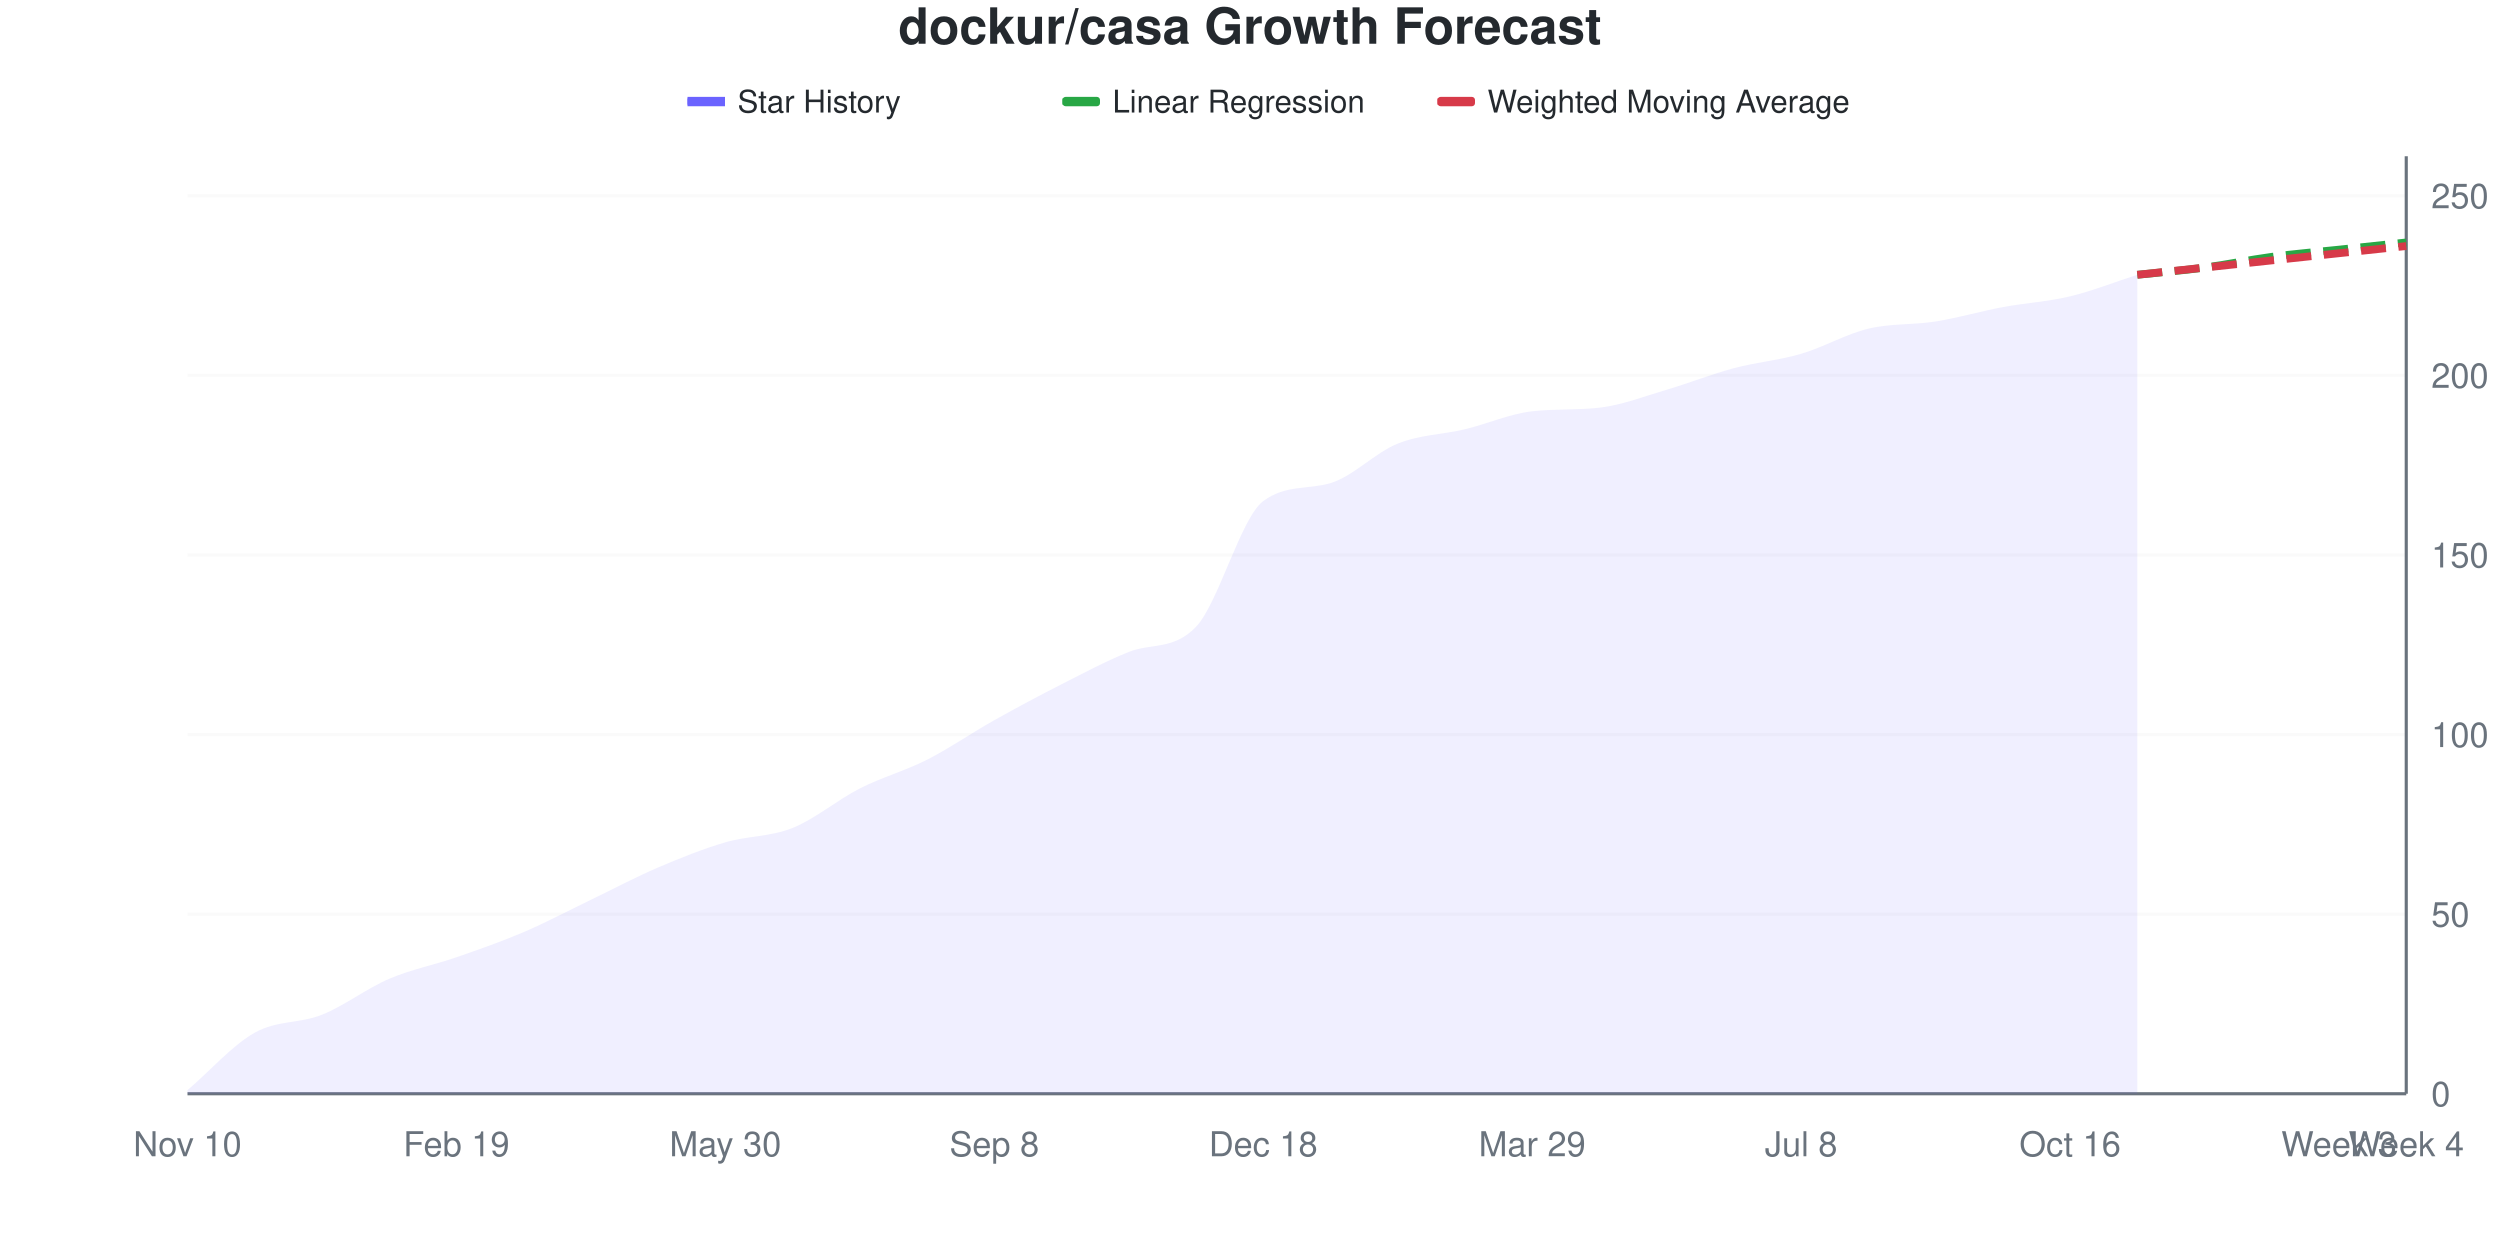
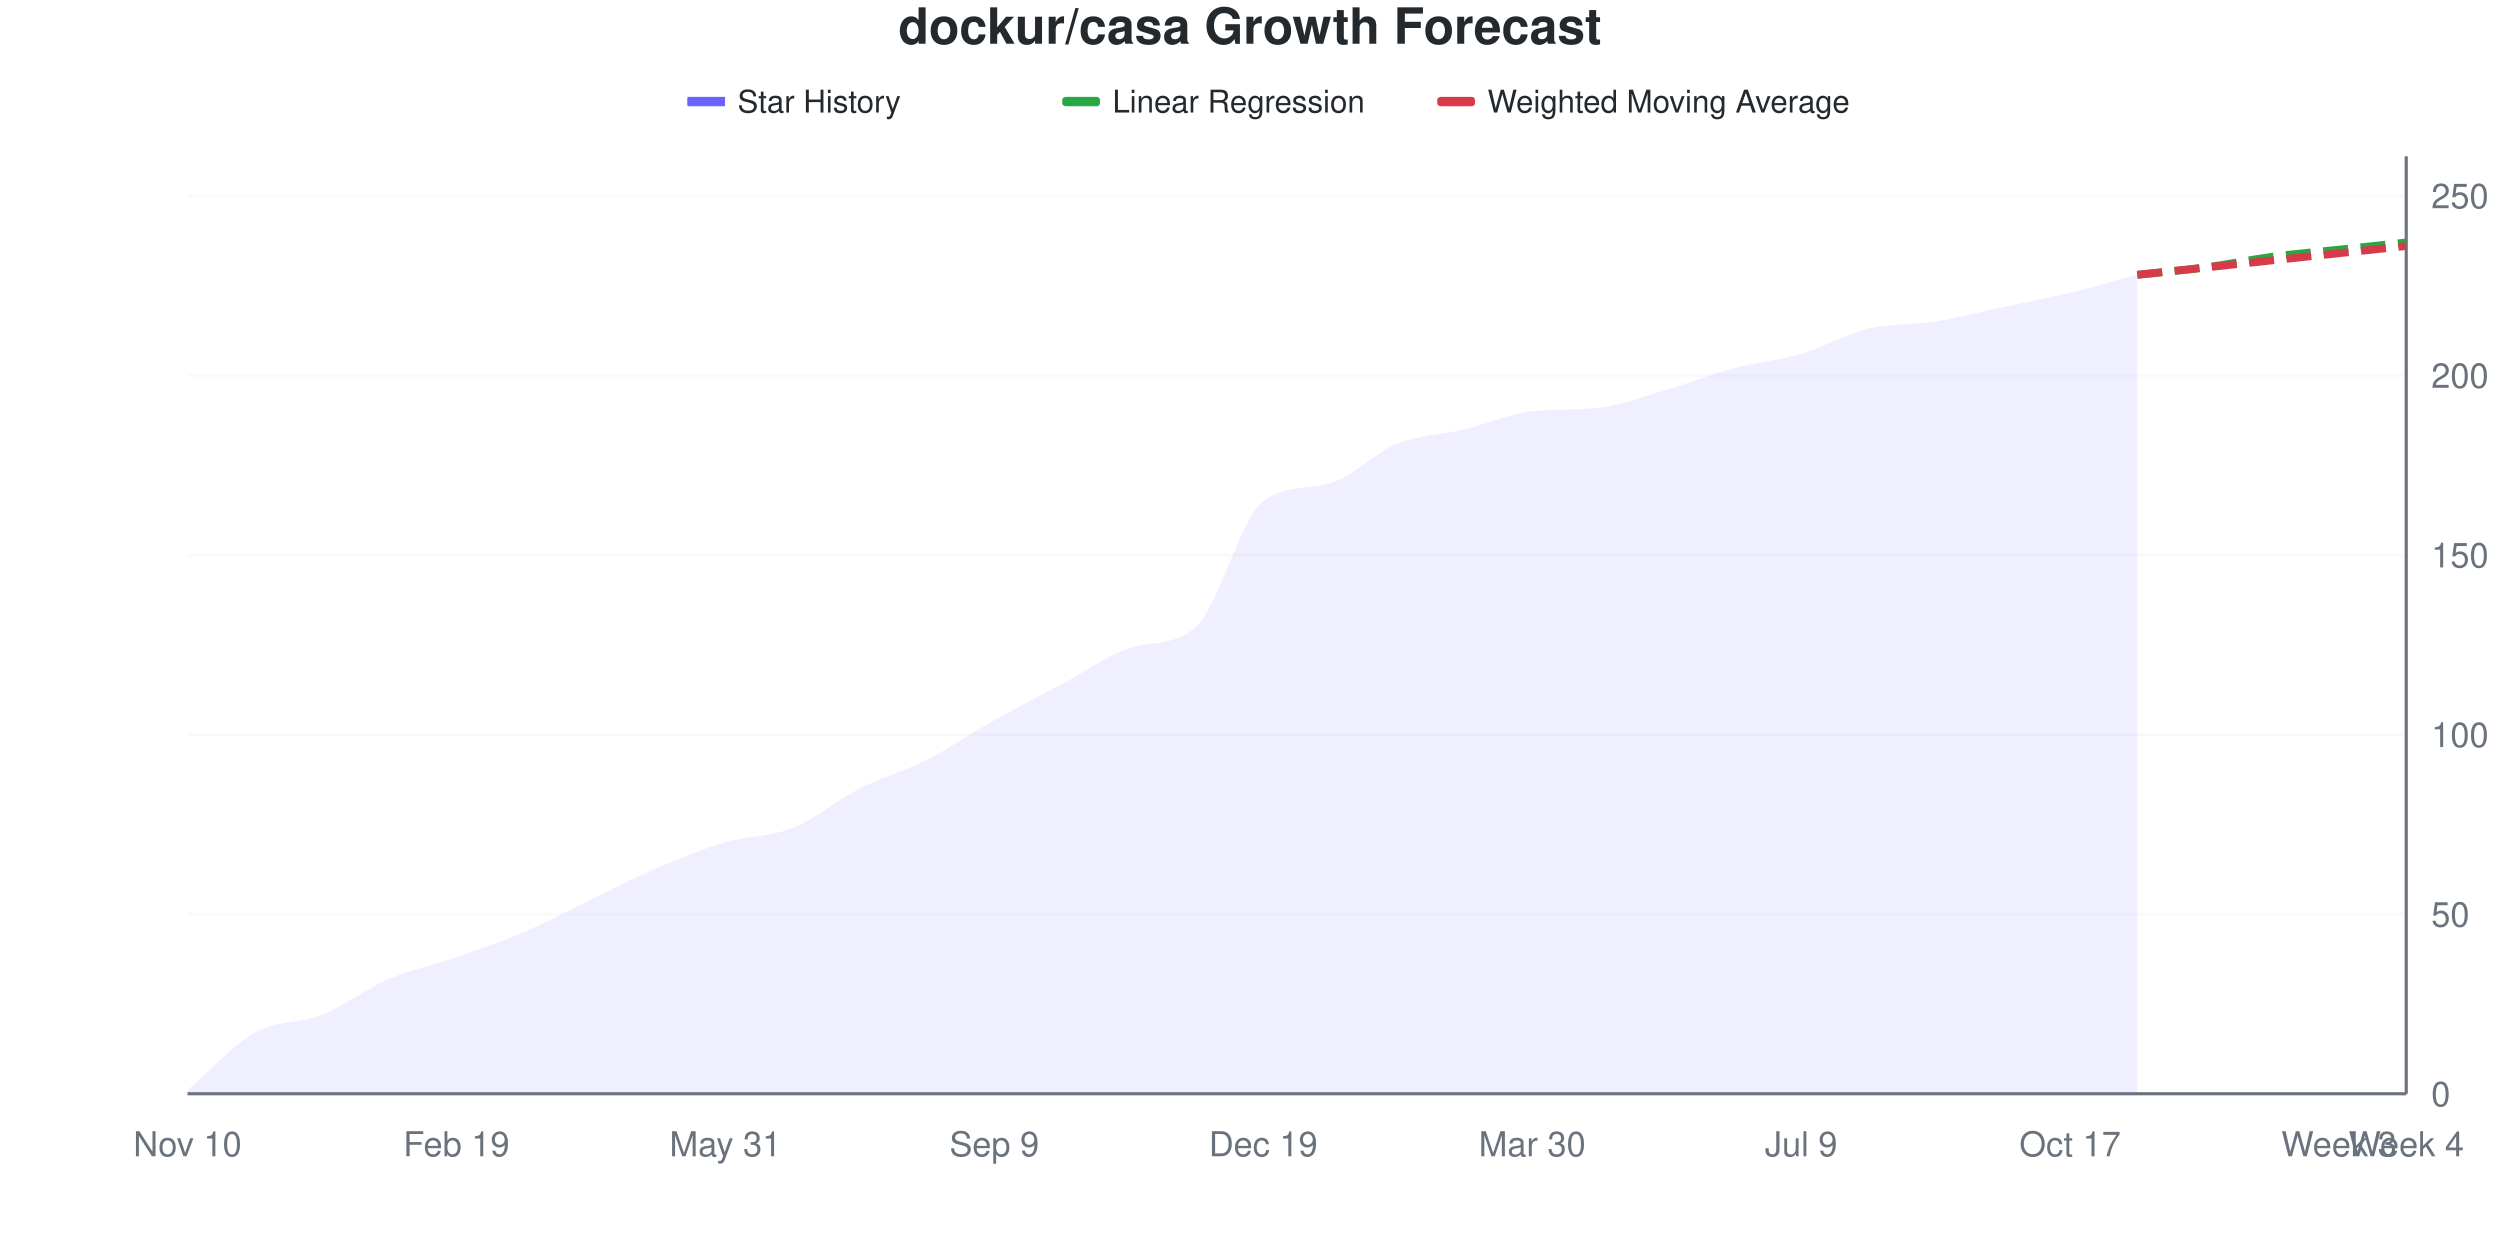
<svg xmlns="http://www.w3.org/2000/svg" viewBox="0 0 800 400" width="800" height="400">
  <style>
    @keyframes drawLine {
      to { stroke-dashoffset: 0; }
    }
    @keyframes fadeInPoint {
      from { opacity: 0; }
      to { opacity: 1; }
    }
    .data-line-0 {
      stroke-dasharray: 1044;
      stroke-dashoffset: 1044;
      animation: drawLine 2s ease-out forwards;
    }
    .data-point {
      opacity: 0;
      animation: fadeInPoint 0.5s ease-out forwards;
    }
    .chart-bg { fill: #fff; }
    .chart-text { fill: #24292e; }
    .chart-muted { fill: #6a737d; }
    .chart-grid { stroke: #eee; }
    .chart-axis { stroke: #6a737d; }
    @media (prefers-color-scheme: dark) {
      .chart-bg { fill: #0d1117; }
      .chart-text { fill: #e6edf3; }
      .chart-muted { fill: #8b949e; }
      .chart-grid { stroke: #21262d; }
      .chart-axis { stroke: #8b949e; }
    }
  </style>
  <rect width="800" height="400" class="chart-bg" />
  <text x="400" y="14" text-anchor="middle" class="chart-text" font-size="16" font-weight="bold" font-family="-apple-system, BlinkMacSystemFont, 'Segoe UI', Helvetica, Arial, sans-serif">dockur/casa Growth Forecast</text>
  <g class="legend">
    <rect x="220" y="31" width="12" height="3" fill="#6b63ff" />
    <line x1="220" y1="32.5" x2="232" y2="32.5" stroke="#6b63ff" stroke-width="2" />
    <text x="236" y="36" class="chart-text" font-size="10" font-family="-apple-system, BlinkMacSystemFont, 'Segoe UI', Helvetica, Arial, sans-serif">Star History</text>
    <rect x="340" y="31" width="12" height="3" fill="#28a745" rx="1" />
    <line x1="340" y1="32.5" x2="352" y2="32.5" stroke="#28a745" stroke-width="2" stroke-dasharray="4,2" />
    <text x="356" y="36" class="chart-text" font-size="10" font-family="-apple-system, BlinkMacSystemFont, 'Segoe UI', Helvetica, Arial, sans-serif">Linear Regression</text>
    <rect x="460" y="31" width="12" height="3" fill="#d73a49" rx="1" />
    <line x1="460" y1="32.5" x2="472" y2="32.5" stroke="#d73a49" stroke-width="2" stroke-dasharray="4,2" />
    <text x="476" y="36" class="chart-text" font-size="10" font-family="-apple-system, BlinkMacSystemFont, 'Segoe UI', Helvetica, Arial, sans-serif">Weighted Moving Average</text>
  </g>
  <g class="grid">
    <line x1="60" y1="350" x2="770" y2="350" class="chart-grid" stroke-opacity="0.3" />
    <text x="778" y="354" text-anchor="start" class="chart-muted" font-size="11" font-family="-apple-system, BlinkMacSystemFont, 'Segoe UI', Helvetica, Arial, sans-serif">0</text>
    <line x1="60" y1="292.529" x2="770" y2="292.529" class="chart-grid" stroke-opacity="0.3" />
    <text x="778" y="296.529" text-anchor="start" class="chart-muted" font-size="11" font-family="-apple-system, BlinkMacSystemFont, 'Segoe UI', Helvetica, Arial, sans-serif">50</text>
    <line x1="60" y1="235.057" x2="770" y2="235.057" class="chart-grid" stroke-opacity="0.3" />
    <text x="778" y="239.057" text-anchor="start" class="chart-muted" font-size="11" font-family="-apple-system, BlinkMacSystemFont, 'Segoe UI', Helvetica, Arial, sans-serif">100</text>
    <line x1="60" y1="177.586" x2="770" y2="177.586" class="chart-grid" stroke-opacity="0.3" />
    <text x="778" y="181.586" text-anchor="start" class="chart-muted" font-size="11" font-family="-apple-system, BlinkMacSystemFont, 'Segoe UI', Helvetica, Arial, sans-serif">150</text>
    <line x1="60" y1="120.115" x2="770" y2="120.115" class="chart-grid" stroke-opacity="0.3" />
    <text x="778" y="124.115" text-anchor="start" class="chart-muted" font-size="11" font-family="-apple-system, BlinkMacSystemFont, 'Segoe UI', Helvetica, Arial, sans-serif">200</text>
    <line x1="60" y1="62.644" x2="770" y2="62.644" class="chart-grid" stroke-opacity="0.3" />
    <text x="778" y="66.644" text-anchor="start" class="chart-muted" font-size="11" font-family="-apple-system, BlinkMacSystemFont, 'Segoe UI', Helvetica, Arial, sans-serif">250</text>
  </g>
  <g class="milestones">
    
  </g>
  <g class="x-axis">
    <text x="60" y="370" text-anchor="middle" class="chart-muted" font-size="11" font-family="-apple-system, BlinkMacSystemFont, 'Segoe UI', Helvetica, Arial, sans-serif">Nov 10</text>
    <text x="146.061" y="370" text-anchor="middle" class="chart-muted" font-size="11" font-family="-apple-system, BlinkMacSystemFont, 'Segoe UI', Helvetica, Arial, sans-serif">Feb 19</text>
-     <text x="232.121" y="370" text-anchor="middle" class="chart-muted" font-size="11" font-family="-apple-system, BlinkMacSystemFont, 'Segoe UI', Helvetica, Arial, sans-serif">May 30</text>
-     <text x="318.182" y="370" text-anchor="middle" class="chart-muted" font-size="11" font-family="-apple-system, BlinkMacSystemFont, 'Segoe UI', Helvetica, Arial, sans-serif">Sep 8</text>
-     <text x="404.242" y="370" text-anchor="middle" class="chart-muted" font-size="11" font-family="-apple-system, BlinkMacSystemFont, 'Segoe UI', Helvetica, Arial, sans-serif">Dec 18</text>
-     <text x="490.303" y="370" text-anchor="middle" class="chart-muted" font-size="11" font-family="-apple-system, BlinkMacSystemFont, 'Segoe UI', Helvetica, Arial, sans-serif">Mar 29</text>
-     <text x="576.364" y="370" text-anchor="middle" class="chart-muted" font-size="11" font-family="-apple-system, BlinkMacSystemFont, 'Segoe UI', Helvetica, Arial, sans-serif">Jul 8</text>
-     <text x="662.424" y="370" text-anchor="middle" class="chart-muted" font-size="11" font-family="-apple-system, BlinkMacSystemFont, 'Segoe UI', Helvetica, Arial, sans-serif">Oct 16</text>
+     <text x="232.121" y="370" text-anchor="middle" class="chart-muted" font-size="11" font-family="-apple-system, BlinkMacSystemFont, 'Segoe UI', Helvetica, Arial, sans-serif">May 31</text>
+     <text x="318.182" y="370" text-anchor="middle" class="chart-muted" font-size="11" font-family="-apple-system, BlinkMacSystemFont, 'Segoe UI', Helvetica, Arial, sans-serif">Sep 9</text>
+     <text x="404.242" y="370" text-anchor="middle" class="chart-muted" font-size="11" font-family="-apple-system, BlinkMacSystemFont, 'Segoe UI', Helvetica, Arial, sans-serif">Dec 19</text>
+     <text x="490.303" y="370" text-anchor="middle" class="chart-muted" font-size="11" font-family="-apple-system, BlinkMacSystemFont, 'Segoe UI', Helvetica, Arial, sans-serif">Mar 30</text>
+     <text x="576.364" y="370" text-anchor="middle" class="chart-muted" font-size="11" font-family="-apple-system, BlinkMacSystemFont, 'Segoe UI', Helvetica, Arial, sans-serif">Jul 9</text>
+     <text x="662.424" y="370" text-anchor="middle" class="chart-muted" font-size="11" font-family="-apple-system, BlinkMacSystemFont, 'Segoe UI', Helvetica, Arial, sans-serif">Oct 17</text>
    <text x="748.485" y="370" text-anchor="middle" class="chart-muted" font-size="11" font-family="-apple-system, BlinkMacSystemFont, 'Segoe UI', Helvetica, Arial, sans-serif">Week 3</text>
    <text x="770" y="370" text-anchor="middle" class="chart-muted" font-size="11" font-family="-apple-system, BlinkMacSystemFont, 'Segoe UI', Helvetica, Arial, sans-serif">Week 4</text>
  </g>
  <line x1="770" y1="50" x2="770" y2="350" class="chart-axis" stroke-width="1" />
  <line x1="60" y1="350" x2="770" y2="350" class="chart-axis" stroke-width="1" />
-   <path d="M60,350 L60,348.851 C67.172,342.72 74.343,334.483 81.515,330.46 C88.687,326.437 95.859,327.586 103.03,324.713 C110.202,321.839 117.374,316.284 124.545,313.218 C131.717,310.153 138.889,308.812 146.061,306.322 C153.232,303.831 160.404,301.341 167.576,298.276 C174.747,295.211 181.919,291.379 189.091,287.931 C196.263,284.483 203.434,280.651 210.606,277.586 C217.778,274.521 224.949,271.648 232.121,269.54 C239.293,267.433 246.465,267.816 253.636,264.943 C260.808,262.069 267.98,255.939 275.152,252.299 C282.323,248.659 289.495,246.743 296.667,243.103 C303.838,239.464 311.01,234.483 318.182,230.46 C325.354,226.437 332.525,222.605 339.697,218.966 C346.869,215.326 354.04,211.485 361.212,208.621 C368.384,205.756 375.556,208.094 382.727,200.575 C389.899,193.056 397.071,165.681 404.242,160.345 C411.414,155.009 418.586,156.732 425.758,154.598 C432.929,152.463 440.101,144.828 447.273,141.954 C454.444,139.08 461.616,139.08 468.788,137.356 C475.96,135.632 483.131,132.422 490.303,131.609 C497.475,130.796 504.646,131.273 511.818,130.46 C518.99,129.647 526.162,126.82 533.333,124.713 C540.505,122.605 547.677,119.732 554.848,117.816 C562.02,115.9 569.192,115.326 576.364,113.218 C583.535,111.111 590.707,106.897 597.879,105.172 C605.051,103.448 612.222,104.023 619.394,102.874 C626.566,101.724 633.737,99.617 640.909,98.276 C648.081,96.935 655.253,96.552 662.424,94.828 C669.596,93.103 676.768,90.23 683.939,87.931 L683.939,350 L60,350 Z" fill="#6b63ff" fill-opacity="0.1" />
-   <path d="M60,350 L60,348.851 C67.172,342.72 74.343,334.483 81.515,330.46 C88.687,326.437 95.859,327.586 103.03,324.713 C110.202,321.839 117.374,316.284 124.545,313.218 C131.717,310.153 138.889,308.812 146.061,306.322 C153.232,303.831 160.404,301.341 167.576,298.276 C174.747,295.211 181.919,291.379 189.091,287.931 C196.263,284.483 203.434,280.651 210.606,277.586 C217.778,274.521 224.949,271.648 232.121,269.54 C239.293,267.433 246.465,267.816 253.636,264.943 C260.808,262.069 267.98,255.939 275.152,252.299 C282.323,248.659 289.495,246.743 296.667,243.103 C303.838,239.464 311.01,234.483 318.182,230.46 C325.354,226.437 332.525,222.605 339.697,218.966 C346.869,215.326 354.04,211.485 361.212,208.621 C368.384,205.756 375.556,208.094 382.727,200.575 C389.899,193.056 397.071,165.681 404.242,160.345 C411.414,155.009 418.586,156.732 425.758,154.598 C432.929,152.463 440.101,144.828 447.273,141.954 C454.444,139.08 461.616,139.08 468.788,137.356 C475.96,135.632 483.131,132.422 490.303,131.609 C497.475,130.796 504.646,131.273 511.818,130.46 C518.99,129.647 526.162,126.82 533.333,124.713 C540.505,122.605 547.677,119.732 554.848,117.816 C562.02,115.9 569.192,115.326 576.364,113.218 C583.535,111.111 590.707,106.897 597.879,105.172 C605.051,103.448 612.222,104.023 619.394,102.874 C626.566,101.724 633.737,99.617 640.909,98.276 C648.081,96.935 655.253,96.552 662.424,94.828 C669.596,93.103 676.768,90.23 683.939,87.931" fill="none" stroke="#6b63ff" stroke-width="2.5" class="data-line-0" />
+   <path d="M60,350 L60,348.851 C67.172,342.72 74.343,334.483 81.515,330.46 C88.687,326.437 95.859,327.586 103.03,324.713 C110.202,321.839 117.374,316.284 124.545,313.218 C131.717,310.153 138.889,308.812 146.061,306.322 C153.232,303.831 160.404,301.341 167.576,298.276 C174.747,295.211 181.919,291.379 189.091,287.931 C196.263,284.483 203.434,280.651 210.606,277.586 C217.778,274.521 224.949,271.648 232.121,269.54 C239.293,267.433 246.465,267.816 253.636,264.943 C260.808,262.069 267.98,255.939 275.152,252.299 C282.323,248.659 289.495,246.743 296.667,243.103 C303.838,239.464 311.01,234.483 318.182,230.46 C325.354,226.437 332.525,222.797 339.697,218.966 C346.869,215.134 354.04,209.978 361.212,207.471 C368.384,204.964 375.556,206.999 382.727,200.575 C389.899,194.15 397.071,165.681 404.242,160.345 C411.414,155.009 418.586,156.732 425.758,154.598 C432.929,152.463 440.101,144.828 447.273,141.954 C454.444,139.08 461.616,139.08 468.788,137.356 C475.96,135.632 483.131,132.422 490.303,131.609 C497.475,130.796 504.646,131.273 511.818,130.46 C518.99,129.647 526.162,126.82 533.333,124.713 C540.505,122.605 547.677,119.732 554.848,117.816 C562.02,115.9 569.192,115.326 576.364,113.218 C583.535,111.111 590.707,106.897 597.879,105.172 C605.051,103.448 612.222,104.023 619.394,102.874 C626.566,101.724 633.737,99.808 640.909,98.276 C648.081,96.743 655.253,95.402 662.424,93.678 C669.596,91.954 676.768,89.847 683.939,87.931 L683.939,350 L60,350 Z" fill="#6b63ff" fill-opacity="0.1" />
+   <path d="M60,350 L60,348.851 C67.172,342.72 74.343,334.483 81.515,330.46 C88.687,326.437 95.859,327.586 103.03,324.713 C110.202,321.839 117.374,316.284 124.545,313.218 C131.717,310.153 138.889,308.812 146.061,306.322 C153.232,303.831 160.404,301.341 167.576,298.276 C174.747,295.211 181.919,291.379 189.091,287.931 C196.263,284.483 203.434,280.651 210.606,277.586 C217.778,274.521 224.949,271.648 232.121,269.54 C239.293,267.433 246.465,267.816 253.636,264.943 C260.808,262.069 267.98,255.939 275.152,252.299 C282.323,248.659 289.495,246.743 296.667,243.103 C303.838,239.464 311.01,234.483 318.182,230.46 C325.354,226.437 332.525,222.797 339.697,218.966 C346.869,215.134 354.04,209.978 361.212,207.471 C368.384,204.964 375.556,206.999 382.727,200.575 C389.899,194.15 397.071,165.681 404.242,160.345 C411.414,155.009 418.586,156.732 425.758,154.598 C432.929,152.463 440.101,144.828 447.273,141.954 C454.444,139.08 461.616,139.08 468.788,137.356 C475.96,135.632 483.131,132.422 490.303,131.609 C497.475,130.796 504.646,131.273 511.818,130.46 C518.99,129.647 526.162,126.82 533.333,124.713 C540.505,122.605 547.677,119.732 554.848,117.816 C562.02,115.9 569.192,115.326 576.364,113.218 C583.535,111.111 590.707,106.897 597.879,105.172 C605.051,103.448 612.222,104.023 619.394,102.874 C626.566,101.724 633.737,99.808 640.909,98.276 C648.081,96.743 655.253,95.402 662.424,93.678 C669.596,91.954 676.768,89.847 683.939,87.931" fill="none" stroke="#6b63ff" stroke-width="2.5" class="data-line-0" />
  <path d="M683.939,87.931 C691.111,87.165 698.283,86.59 705.455,85.632 C712.626,84.674 719.798,83.142 726.97,82.184 C734.141,81.226 741.313,80.651 748.485,79.885 C755.657,79.119 762.828,78.352 770,77.586" fill="none" stroke="#28a745" stroke-width="2.5" stroke-dasharray="8,4" />
  <path d="M683.939,87.931 C691.111,87.165 698.283,86.398 705.455,85.632 C712.626,84.866 719.798,84.1 726.97,83.333 C734.141,82.567 741.313,81.801 748.485,81.034 C755.657,80.268 762.828,79.502 770,78.736" fill="none" stroke="#d73a49" stroke-width="2.5" stroke-dasharray="8,4" />
  <g class="points">
    <circle cx="60" cy="348.851" r="4" fill="#6b63ff" class="data-point" style="animation-delay: 1.50s" />
    <circle cx="81.515" cy="330.46" r="4" fill="#6b63ff" class="data-point" style="animation-delay: 1.55s" />
    <circle cx="103.03" cy="324.713" r="4" fill="#6b63ff" class="data-point" style="animation-delay: 1.60s" />
    <circle cx="124.545" cy="313.218" r="4" fill="#6b63ff" class="data-point" style="animation-delay: 1.65s" />
    <circle cx="146.061" cy="306.322" r="4" fill="#6b63ff" class="data-point" style="animation-delay: 1.70s" />
    <circle cx="167.576" cy="298.276" r="4" fill="#6b63ff" class="data-point" style="animation-delay: 1.75s" />
    <circle cx="189.091" cy="287.931" r="4" fill="#6b63ff" class="data-point" style="animation-delay: 1.80s" />
    <circle cx="210.606" cy="277.586" r="4" fill="#6b63ff" class="data-point" style="animation-delay: 1.85s" />
    <circle cx="232.121" cy="269.54" r="4" fill="#6b63ff" class="data-point" style="animation-delay: 1.90s" />
    <circle cx="253.636" cy="264.943" r="4" fill="#6b63ff" class="data-point" style="animation-delay: 1.95s" />
    <circle cx="275.152" cy="252.299" r="4" fill="#6b63ff" class="data-point" style="animation-delay: 2.00s" />
    <circle cx="296.667" cy="243.103" r="4" fill="#6b63ff" class="data-point" style="animation-delay: 2.05s" />
    <circle cx="318.182" cy="230.46" r="4" fill="#6b63ff" class="data-point" style="animation-delay: 2.10s" />
    <circle cx="339.697" cy="218.966" r="4" fill="#6b63ff" class="data-point" style="animation-delay: 2.15s" />
-     <circle cx="361.212" cy="208.621" r="4" fill="#6b63ff" class="data-point" style="animation-delay: 2.20s" />
+     <circle cx="361.212" cy="207.471" r="4" fill="#6b63ff" class="data-point" style="animation-delay: 2.20s" />
    <circle cx="382.727" cy="200.575" r="4" fill="#6b63ff" class="data-point" style="animation-delay: 2.25s" />
    <circle cx="404.242" cy="160.345" r="4" fill="#6b63ff" class="data-point" style="animation-delay: 2.30s" />
    <circle cx="425.758" cy="154.598" r="4" fill="#6b63ff" class="data-point" style="animation-delay: 2.35s" />
    <circle cx="447.273" cy="141.954" r="4" fill="#6b63ff" class="data-point" style="animation-delay: 2.40s" />
    <circle cx="468.788" cy="137.356" r="4" fill="#6b63ff" class="data-point" style="animation-delay: 2.45s" />
    <circle cx="490.303" cy="131.609" r="4" fill="#6b63ff" class="data-point" style="animation-delay: 2.50s" />
    <circle cx="511.818" cy="130.46" r="4" fill="#6b63ff" class="data-point" style="animation-delay: 2.55s" />
    <circle cx="533.333" cy="124.713" r="4" fill="#6b63ff" class="data-point" style="animation-delay: 2.60s" />
    <circle cx="554.848" cy="117.816" r="4" fill="#6b63ff" class="data-point" style="animation-delay: 2.65s" />
    <circle cx="576.364" cy="113.218" r="4" fill="#6b63ff" class="data-point" style="animation-delay: 2.70s" />
    <circle cx="597.879" cy="105.172" r="4" fill="#6b63ff" class="data-point" style="animation-delay: 2.75s" />
    <circle cx="619.394" cy="102.874" r="4" fill="#6b63ff" class="data-point" style="animation-delay: 2.80s" />
    <circle cx="640.909" cy="98.276" r="4" fill="#6b63ff" class="data-point" style="animation-delay: 2.85s" />
-     <circle cx="662.424" cy="94.828" r="4" fill="#6b63ff" class="data-point" style="animation-delay: 2.90s" />
+     <circle cx="662.424" cy="93.678" r="4" fill="#6b63ff" class="data-point" style="animation-delay: 2.90s" />
    <circle cx="683.939" cy="87.931" r="4" fill="#6b63ff" class="data-point" style="animation-delay: 2.95s" />
  </g>
</svg>
